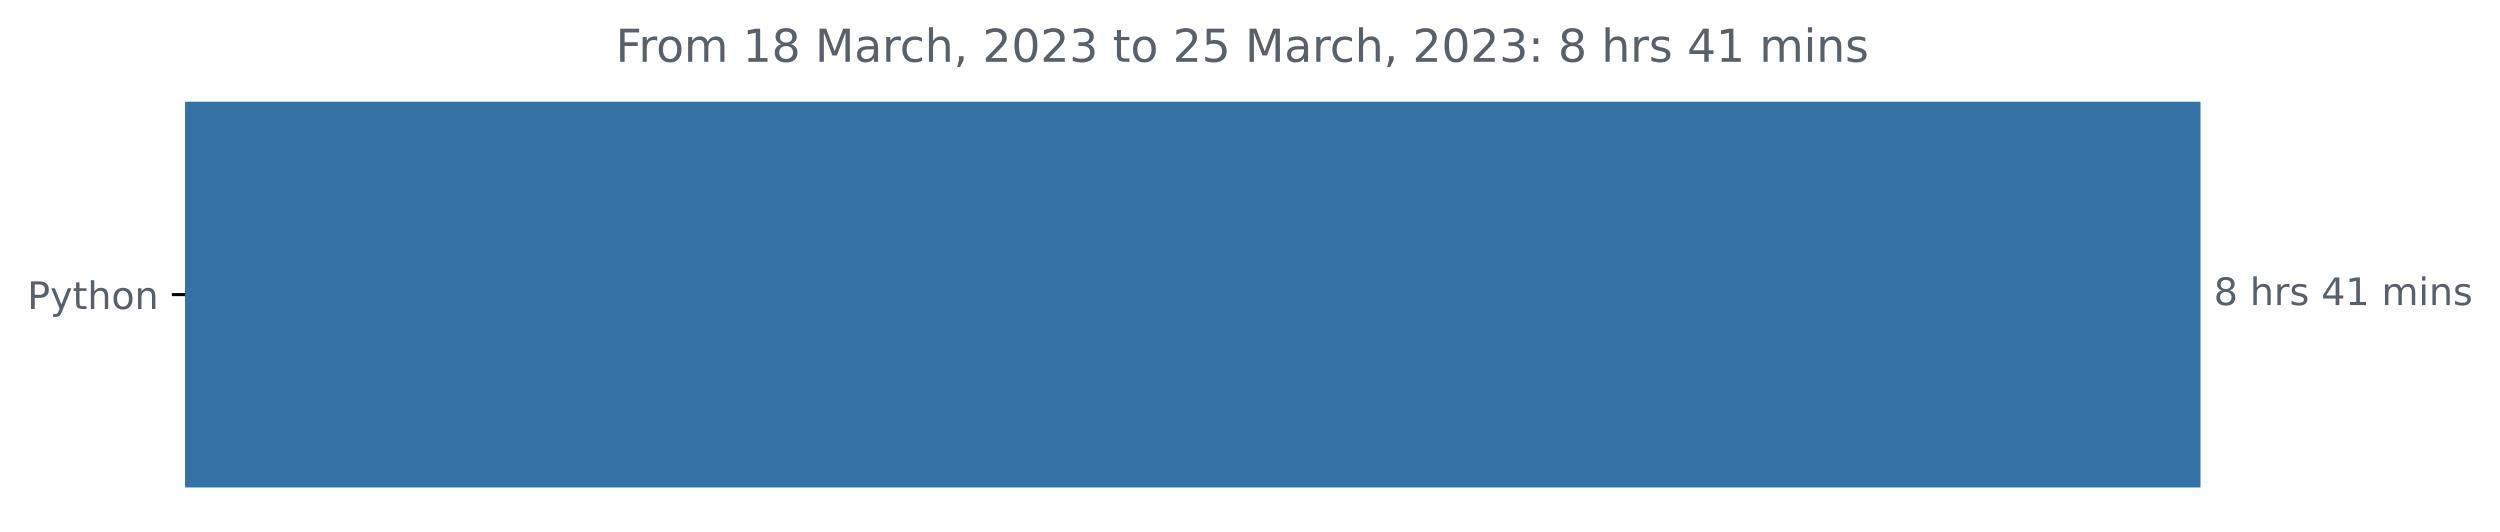
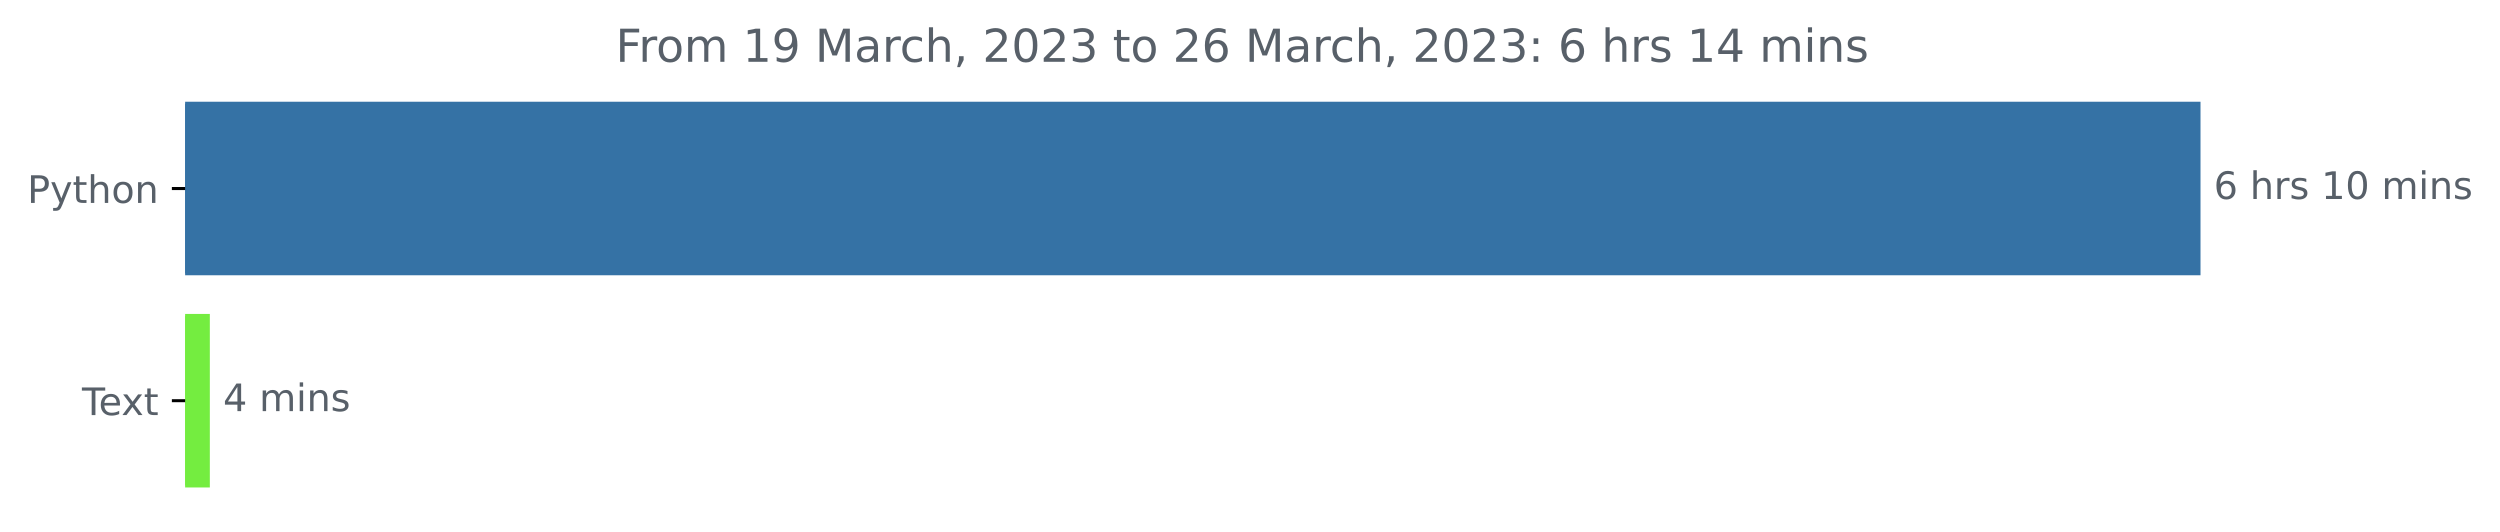
<svg xmlns="http://www.w3.org/2000/svg" xmlns:xlink="http://www.w3.org/1999/xlink" width="659.836pt" height="140.398pt" viewBox="0 0 659.836 140.398" version="1.1">
  <defs>
    <style type="text/css">*{stroke-linejoin: round; stroke-linecap: butt}</style>
  </defs>
  <g id="figure_1">
    <g id="patch_1">
      <path d="M 0 140.398  L 659.836 140.398  L 659.836 0  L 0 0  L 0 140.398  z " style="fill: none" />
    </g>
    <g id="axes_1">
      <g id="patch_2">
-         <path d="M 48.862 27.358  L 580.291 27.358  L 580.291 128.158  L 48.862 128.158  z " clip-path="url(#p68fd0ee5a0)" style="fill: #3572a5; stroke: #3572a5; stroke-linejoin: miter" />
+         <path d="M 48.862 27.358  L 580.291 27.358  L 580.291 72.158  L 48.862 72.158  z " clip-path="url(#pbd0c759abe)" style="fill: #3572a5; stroke: #3572a5; stroke-linejoin: miter" />
+       </g>
+       <g id="patch_3">
+         <path d="M 48.862 83.358  L 54.882 83.358  L 54.882 128.158  L 48.862 128.158  z " clip-path="url(#pbd0c759abe)" style="fill: #74ed40; stroke: #74ed40; stroke-linejoin: miter" />
      </g>
      <g id="matplotlib.axis_1" />
      <g id="matplotlib.axis_2">
        <g id="ytick_1">
          <g id="line2d_1">
            <defs>
-               <path id="mf3d6d57695" d="M 0 0  L -3.5 0  " style="stroke: #000000; stroke-width: 0.8" />
+               <path id="m41697d4682" d="M 0 0  L -3.5 0  " style="stroke: #000000; stroke-width: 0.8" />
            </defs>
            <g>
-               <use xlink:href="#mf3d6d57695" x="48.862" y="77.758" style="stroke: #000000; stroke-width: 0.8" />
+               <use xlink:href="#m41697d4682" x="48.862" y="49.758" style="stroke: #000000; stroke-width: 0.8" />
            </g>
          </g>
          <g id="text_1">
-             <g style="fill: #586069" transform="translate(7.2 81.55734)scale(0.1 -0.1)">
+             <g style="fill: #586069" transform="translate(7.2 53.55734)scale(0.1 -0.1)">
              <defs>
                <path id="DejaVuSans-50" d="M 1259 4147  L 1259 2394  L 2053 2394  Q 2494 2394 2734 2622  Q 2975 2850 2975 3272  Q 2975 3691 2734 3919  Q 2494 4147 2053 4147  L 1259 4147  z M 628 4666  L 2053 4666  Q 2838 4666 3239 4311  Q 3641 3956 3641 3272  Q 3641 2581 3239 2228  Q 2838 1875 2053 1875  L 1259 1875  L 1259 0  L 628 0  L 628 4666  z " transform="scale(0.015625)" />
                <path id="DejaVuSans-79" d="M 2059 -325  Q 1816 -950 1584 -1140  Q 1353 -1331 966 -1331  L 506 -1331  L 506 -850  L 844 -850  Q 1081 -850 1212 -737  Q 1344 -625 1503 -206  L 1606 56  L 191 3500  L 800 3500  L 1894 763  L 2988 3500  L 3597 3500  L 2059 -325  z " transform="scale(0.015625)" />
                <path id="DejaVuSans-74" d="M 1172 4494  L 1172 3500  L 2356 3500  L 2356 3053  L 1172 3053  L 1172 1153  Q 1172 725 1289 603  Q 1406 481 1766 481  L 2356 481  L 2356 0  L 1766 0  Q 1100 0 847 248  Q 594 497 594 1153  L 594 3053  L 172 3053  L 172 3500  L 594 3500  L 594 4494  L 1172 4494  z " transform="scale(0.015625)" />
                <path id="DejaVuSans-68" d="M 3513 2113  L 3513 0  L 2938 0  L 2938 2094  Q 2938 2591 2744 2837  Q 2550 3084 2163 3084  Q 1697 3084 1428 2787  Q 1159 2491 1159 1978  L 1159 0  L 581 0  L 581 4863  L 1159 4863  L 1159 2956  Q 1366 3272 1645 3428  Q 1925 3584 2291 3584  Q 2894 3584 3203 3211  Q 3513 2838 3513 2113  z " transform="scale(0.015625)" />
                <path id="DejaVuSans-6f" d="M 1959 3097  Q 1497 3097 1228 2736  Q 959 2375 959 1747  Q 959 1119 1226 758  Q 1494 397 1959 397  Q 2419 397 2687 759  Q 2956 1122 2956 1747  Q 2956 2369 2687 2733  Q 2419 3097 1959 3097  z M 1959 3584  Q 2709 3584 3137 3096  Q 3566 2609 3566 1747  Q 3566 888 3137 398  Q 2709 -91 1959 -91  Q 1206 -91 779 398  Q 353 888 353 1747  Q 353 2609 779 3096  Q 1206 3584 1959 3584  z " transform="scale(0.015625)" />
                <path id="DejaVuSans-6e" d="M 3513 2113  L 3513 0  L 2938 0  L 2938 2094  Q 2938 2591 2744 2837  Q 2550 3084 2163 3084  Q 1697 3084 1428 2787  Q 1159 2491 1159 1978  L 1159 0  L 581 0  L 581 3500  L 1159 3500  L 1159 2956  Q 1366 3272 1645 3428  Q 1925 3584 2291 3584  Q 2894 3584 3203 3211  Q 3513 2838 3513 2113  z " transform="scale(0.015625)" />
              </defs>
              <use xlink:href="#DejaVuSans-50" />
              <use xlink:href="#DejaVuSans-79" x="60.303" />
              <use xlink:href="#DejaVuSans-74" x="119.482" />
              <use xlink:href="#DejaVuSans-68" x="158.691" />
              <use xlink:href="#DejaVuSans-6f" x="222.07" />
              <use xlink:href="#DejaVuSans-6e" x="283.252" />
            </g>
          </g>
        </g>
+         <g id="ytick_2">
+           <g id="line2d_2">
+             <g>
+               <use xlink:href="#m41697d4682" x="48.862" y="105.758" style="stroke: #000000; stroke-width: 0.8" />
+             </g>
+           </g>
+           <g id="text_2">
+             <g style="fill: #586069" transform="translate(21.6375 109.5573)scale(0.1 -0.1)">
+               <defs>
+                 <path id="DejaVuSans-54" d="M -19 4666  L 3928 4666  L 3928 4134  L 2272 4134  L 2272 0  L 1638 0  L 1638 4134  L -19 4134  L -19 4666  z " transform="scale(0.015625)" />
+                 <path id="DejaVuSans-65" d="M 3597 1894  L 3597 1613  L 953 1613  Q 991 1019 1311 708  Q 1631 397 2203 397  Q 2534 397 2845 478  Q 3156 559 3463 722  L 3463 178  Q 3153 47 2828 -22  Q 2503 -91 2169 -91  Q 1331 -91 842 396  Q 353 884 353 1716  Q 353 2575 817 3079  Q 1281 3584 2069 3584  Q 2775 3584 3186 3129  Q 3597 2675 3597 1894  z M 3022 2063  Q 3016 2534 2758 2815  Q 2500 3097 2075 3097  Q 1594 3097 1305 2825  Q 1016 2553 972 2059  L 3022 2063  z " transform="scale(0.015625)" />
+                 <path id="DejaVuSans-78" d="M 3513 3500  L 2247 1797  L 3578 0  L 2900 0  L 1881 1375  L 863 0  L 184 0  L 1544 1831  L 300 3500  L 978 3500  L 1906 2253  L 2834 3500  L 3513 3500  z " transform="scale(0.015625)" />
+               </defs>
+               <use xlink:href="#DejaVuSans-54" />
+               <use xlink:href="#DejaVuSans-65" x="44.084" />
+               <use xlink:href="#DejaVuSans-78" x="103.857" />
+               <use xlink:href="#DejaVuSans-74" x="163.037" />
+             </g>
+           </g>
+         </g>
      </g>
-       <g id="text_2">
-         <g style="fill: #586069" transform="translate(584.2911 80.5175)scale(0.1 -0.1)">
+       <g id="text_3">
+         <g style="fill: #586069" transform="translate(584.2911 52.5175)scale(0.1 -0.1)">
          <defs>
-             <path id="DejaVuSans-38" d="M 2034 2216  Q 1584 2216 1326 1975  Q 1069 1734 1069 1313  Q 1069 891 1326 650  Q 1584 409 2034 409  Q 2484 409 2743 651  Q 3003 894 3003 1313  Q 3003 1734 2745 1975  Q 2488 2216 2034 2216  z M 1403 2484  Q 997 2584 770 2862  Q 544 3141 544 3541  Q 544 4100 942 4425  Q 1341 4750 2034 4750  Q 2731 4750 3128 4425  Q 3525 4100 3525 3541  Q 3525 3141 3298 2862  Q 3072 2584 2669 2484  Q 3125 2378 3379 2068  Q 3634 1759 3634 1313  Q 3634 634 3220 271  Q 2806 -91 2034 -91  Q 1263 -91 848 271  Q 434 634 434 1313  Q 434 1759 690 2068  Q 947 2378 1403 2484  z M 1172 3481  Q 1172 3119 1398 2916  Q 1625 2713 2034 2713  Q 2441 2713 2670 2916  Q 2900 3119 2900 3481  Q 2900 3844 2670 4047  Q 2441 4250 2034 4250  Q 1625 4250 1398 4047  Q 1172 3844 1172 3481  z " transform="scale(0.015625)" />
+             <path id="DejaVuSans-36" d="M 2113 2584  Q 1688 2584 1439 2293  Q 1191 2003 1191 1497  Q 1191 994 1439 701  Q 1688 409 2113 409  Q 2538 409 2786 701  Q 3034 994 3034 1497  Q 3034 2003 2786 2293  Q 2538 2584 2113 2584  z M 3366 4563  L 3366 3988  Q 3128 4100 2886 4159  Q 2644 4219 2406 4219  Q 1781 4219 1451 3797  Q 1122 3375 1075 2522  Q 1259 2794 1537 2939  Q 1816 3084 2150 3084  Q 2853 3084 3261 2657  Q 3669 2231 3669 1497  Q 3669 778 3244 343  Q 2819 -91 2113 -91  Q 1303 -91 875 529  Q 447 1150 447 2328  Q 447 3434 972 4092  Q 1497 4750 2381 4750  Q 2619 4750 2861 4703  Q 3103 4656 3366 4563  z " transform="scale(0.015625)" />
            <path id="DejaVuSans-20" transform="scale(0.015625)" />
            <path id="DejaVuSans-72" d="M 2631 2963  Q 2534 3019 2420 3045  Q 2306 3072 2169 3072  Q 1681 3072 1420 2755  Q 1159 2438 1159 1844  L 1159 0  L 581 0  L 581 3500  L 1159 3500  L 1159 2956  Q 1341 3275 1631 3429  Q 1922 3584 2338 3584  Q 2397 3584 2469 3576  Q 2541 3569 2628 3553  L 2631 2963  z " transform="scale(0.015625)" />
            <path id="DejaVuSans-73" d="M 2834 3397  L 2834 2853  Q 2591 2978 2328 3040  Q 2066 3103 1784 3103  Q 1356 3103 1142 2972  Q 928 2841 928 2578  Q 928 2378 1081 2264  Q 1234 2150 1697 2047  L 1894 2003  Q 2506 1872 2764 1633  Q 3022 1394 3022 966  Q 3022 478 2636 193  Q 2250 -91 1575 -91  Q 1294 -91 989 -36  Q 684 19 347 128  L 347 722  Q 666 556 975 473  Q 1284 391 1588 391  Q 1994 391 2212 530  Q 2431 669 2431 922  Q 2431 1156 2273 1281  Q 2116 1406 1581 1522  L 1381 1569  Q 847 1681 609 1914  Q 372 2147 372 2553  Q 372 3047 722 3315  Q 1072 3584 1716 3584  Q 2034 3584 2315 3537  Q 2597 3491 2834 3397  z " transform="scale(0.015625)" />
-             <path id="DejaVuSans-34" d="M 2419 4116  L 825 1625  L 2419 1625  L 2419 4116  z M 2253 4666  L 3047 4666  L 3047 1625  L 3713 1625  L 3713 1100  L 3047 1100  L 3047 0  L 2419 0  L 2419 1100  L 313 1100  L 313 1709  L 2253 4666  z " transform="scale(0.015625)" />
            <path id="DejaVuSans-31" d="M 794 531  L 1825 531  L 1825 4091  L 703 3866  L 703 4441  L 1819 4666  L 2450 4666  L 2450 531  L 3481 531  L 3481 0  L 794 0  L 794 531  z " transform="scale(0.015625)" />
+             <path id="DejaVuSans-30" d="M 2034 4250  Q 1547 4250 1301 3770  Q 1056 3291 1056 2328  Q 1056 1369 1301 889  Q 1547 409 2034 409  Q 2525 409 2770 889  Q 3016 1369 3016 2328  Q 3016 3291 2770 3770  Q 2525 4250 2034 4250  z M 2034 4750  Q 2819 4750 3233 4129  Q 3647 3509 3647 2328  Q 3647 1150 3233 529  Q 2819 -91 2034 -91  Q 1250 -91 836 529  Q 422 1150 422 2328  Q 422 3509 836 4129  Q 1250 4750 2034 4750  z " transform="scale(0.015625)" />
            <path id="DejaVuSans-6d" d="M 3328 2828  Q 3544 3216 3844 3400  Q 4144 3584 4550 3584  Q 5097 3584 5394 3201  Q 5691 2819 5691 2113  L 5691 0  L 5113 0  L 5113 2094  Q 5113 2597 4934 2840  Q 4756 3084 4391 3084  Q 3944 3084 3684 2787  Q 3425 2491 3425 1978  L 3425 0  L 2847 0  L 2847 2094  Q 2847 2600 2669 2842  Q 2491 3084 2119 3084  Q 1678 3084 1418 2786  Q 1159 2488 1159 1978  L 1159 0  L 581 0  L 581 3500  L 1159 3500  L 1159 2956  Q 1356 3278 1631 3431  Q 1906 3584 2284 3584  Q 2666 3584 2933 3390  Q 3200 3197 3328 2828  z " transform="scale(0.015625)" />
            <path id="DejaVuSans-69" d="M 603 3500  L 1178 3500  L 1178 0  L 603 0  L 603 3500  z M 603 4863  L 1178 4863  L 1178 4134  L 603 4134  L 603 4863  z " transform="scale(0.015625)" />
          </defs>
-           <use xlink:href="#DejaVuSans-38" />
+           <use xlink:href="#DejaVuSans-36" />
          <use xlink:href="#DejaVuSans-20" x="63.623" />
          <use xlink:href="#DejaVuSans-68" x="95.41" />
          <use xlink:href="#DejaVuSans-72" x="158.789" />
          <use xlink:href="#DejaVuSans-73" x="199.902" />
          <use xlink:href="#DejaVuSans-20" x="252.002" />
-           <use xlink:href="#DejaVuSans-34" x="283.789" />
-           <use xlink:href="#DejaVuSans-31" x="347.412" />
+           <use xlink:href="#DejaVuSans-31" x="283.789" />
+           <use xlink:href="#DejaVuSans-30" x="347.412" />
          <use xlink:href="#DejaVuSans-20" x="411.035" />
          <use xlink:href="#DejaVuSans-6d" x="442.822" />
          <use xlink:href="#DejaVuSans-69" x="540.234" />
          <use xlink:href="#DejaVuSans-6e" x="568.018" />
          <use xlink:href="#DejaVuSans-73" x="631.396" />
        </g>
      </g>
-       <g id="text_3">
+       <g id="text_4">
+         <g style="fill: #586069" transform="translate(58.88192 108.5175)scale(0.1 -0.1)">
+           <defs>
+             <path id="DejaVuSans-34" d="M 2419 4116  L 825 1625  L 2419 1625  L 2419 4116  z M 2253 4666  L 3047 4666  L 3047 1625  L 3713 1625  L 3713 1100  L 3047 1100  L 3047 0  L 2419 0  L 2419 1100  L 313 1100  L 313 1709  L 2253 4666  z " transform="scale(0.015625)" />
+           </defs>
+           <use xlink:href="#DejaVuSans-34" />
+           <use xlink:href="#DejaVuSans-20" x="63.623" />
+           <use xlink:href="#DejaVuSans-6d" x="95.41" />
+           <use xlink:href="#DejaVuSans-69" x="192.822" />
+           <use xlink:href="#DejaVuSans-6e" x="220.605" />
+           <use xlink:href="#DejaVuSans-73" x="283.984" />
+         </g>
+       </g>
+       <g id="text_5">
        <g style="fill: #586069" transform="translate(162.495 16.31812)scale(0.12 -0.12)">
          <defs>
            <path id="DejaVuSans-46" d="M 628 4666  L 3309 4666  L 3309 4134  L 1259 4134  L 1259 2759  L 3109 2759  L 3109 2228  L 1259 2228  L 1259 0  L 628 0  L 628 4666  z " transform="scale(0.015625)" />
+             <path id="DejaVuSans-39" d="M 703 97  L 703 672  Q 941 559 1184 500  Q 1428 441 1663 441  Q 2288 441 2617 861  Q 2947 1281 2994 2138  Q 2813 1869 2534 1725  Q 2256 1581 1919 1581  Q 1219 1581 811 2004  Q 403 2428 403 3163  Q 403 3881 828 4315  Q 1253 4750 1959 4750  Q 2769 4750 3195 4129  Q 3622 3509 3622 2328  Q 3622 1225 3098 567  Q 2575 -91 1691 -91  Q 1453 -91 1209 -44  Q 966 3 703 97  z M 1959 2075  Q 2384 2075 2632 2365  Q 2881 2656 2881 3163  Q 2881 3666 2632 3958  Q 2384 4250 1959 4250  Q 1534 4250 1286 3958  Q 1038 3666 1038 3163  Q 1038 2656 1286 2365  Q 1534 2075 1959 2075  z " transform="scale(0.015625)" />
            <path id="DejaVuSans-4d" d="M 628 4666  L 1569 4666  L 2759 1491  L 3956 4666  L 4897 4666  L 4897 0  L 4281 0  L 4281 4097  L 3078 897  L 2444 897  L 1241 4097  L 1241 0  L 628 0  L 628 4666  z " transform="scale(0.015625)" />
            <path id="DejaVuSans-61" d="M 2194 1759  Q 1497 1759 1228 1600  Q 959 1441 959 1056  Q 959 750 1161 570  Q 1363 391 1709 391  Q 2188 391 2477 730  Q 2766 1069 2766 1631  L 2766 1759  L 2194 1759  z M 3341 1997  L 3341 0  L 2766 0  L 2766 531  Q 2569 213 2275 61  Q 1981 -91 1556 -91  Q 1019 -91 701 211  Q 384 513 384 1019  Q 384 1609 779 1909  Q 1175 2209 1959 2209  L 2766 2209  L 2766 2266  Q 2766 2663 2505 2880  Q 2244 3097 1772 3097  Q 1472 3097 1187 3025  Q 903 2953 641 2809  L 641 3341  Q 956 3463 1253 3523  Q 1550 3584 1831 3584  Q 2591 3584 2966 3190  Q 3341 2797 3341 1997  z " transform="scale(0.015625)" />
            <path id="DejaVuSans-63" d="M 3122 3366  L 3122 2828  Q 2878 2963 2633 3030  Q 2388 3097 2138 3097  Q 1578 3097 1268 2742  Q 959 2388 959 1747  Q 959 1106 1268 751  Q 1578 397 2138 397  Q 2388 397 2633 464  Q 2878 531 3122 666  L 3122 134  Q 2881 22 2623 -34  Q 2366 -91 2075 -91  Q 1284 -91 818 406  Q 353 903 353 1747  Q 353 2603 823 3093  Q 1294 3584 2113 3584  Q 2378 3584 2631 3529  Q 2884 3475 3122 3366  z " transform="scale(0.015625)" />
            <path id="DejaVuSans-2c" d="M 750 794  L 1409 794  L 1409 256  L 897 -744  L 494 -744  L 750 256  L 750 794  z " transform="scale(0.015625)" />
            <path id="DejaVuSans-32" d="M 1228 531  L 3431 531  L 3431 0  L 469 0  L 469 531  Q 828 903 1448 1529  Q 2069 2156 2228 2338  Q 2531 2678 2651 2914  Q 2772 3150 2772 3378  Q 2772 3750 2511 3984  Q 2250 4219 1831 4219  Q 1534 4219 1204 4116  Q 875 4013 500 3803  L 500 4441  Q 881 4594 1212 4672  Q 1544 4750 1819 4750  Q 2544 4750 2975 4387  Q 3406 4025 3406 3419  Q 3406 3131 3298 2873  Q 3191 2616 2906 2266  Q 2828 2175 2409 1742  Q 1991 1309 1228 531  z " transform="scale(0.015625)" />
-             <path id="DejaVuSans-30" d="M 2034 4250  Q 1547 4250 1301 3770  Q 1056 3291 1056 2328  Q 1056 1369 1301 889  Q 1547 409 2034 409  Q 2525 409 2770 889  Q 3016 1369 3016 2328  Q 3016 3291 2770 3770  Q 2525 4250 2034 4250  z M 2034 4750  Q 2819 4750 3233 4129  Q 3647 3509 3647 2328  Q 3647 1150 3233 529  Q 2819 -91 2034 -91  Q 1250 -91 836 529  Q 422 1150 422 2328  Q 422 3509 836 4129  Q 1250 4750 2034 4750  z " transform="scale(0.015625)" />
            <path id="DejaVuSans-33" d="M 2597 2516  Q 3050 2419 3304 2112  Q 3559 1806 3559 1356  Q 3559 666 3084 287  Q 2609 -91 1734 -91  Q 1441 -91 1130 -33  Q 819 25 488 141  L 488 750  Q 750 597 1062 519  Q 1375 441 1716 441  Q 2309 441 2620 675  Q 2931 909 2931 1356  Q 2931 1769 2642 2001  Q 2353 2234 1838 2234  L 1294 2234  L 1294 2753  L 1863 2753  Q 2328 2753 2575 2939  Q 2822 3125 2822 3475  Q 2822 3834 2567 4026  Q 2313 4219 1838 4219  Q 1578 4219 1281 4162  Q 984 4106 628 3988  L 628 4550  Q 988 4650 1302 4700  Q 1616 4750 1894 4750  Q 2613 4750 3031 4423  Q 3450 4097 3450 3541  Q 3450 3153 3228 2886  Q 3006 2619 2597 2516  z " transform="scale(0.015625)" />
-             <path id="DejaVuSans-35" d="M 691 4666  L 3169 4666  L 3169 4134  L 1269 4134  L 1269 2991  Q 1406 3038 1543 3061  Q 1681 3084 1819 3084  Q 2600 3084 3056 2656  Q 3513 2228 3513 1497  Q 3513 744 3044 326  Q 2575 -91 1722 -91  Q 1428 -91 1123 -41  Q 819 9 494 109  L 494 744  Q 775 591 1075 516  Q 1375 441 1709 441  Q 2250 441 2565 725  Q 2881 1009 2881 1497  Q 2881 1984 2565 2268  Q 2250 2553 1709 2553  Q 1456 2553 1204 2497  Q 953 2441 691 2322  L 691 4666  z " transform="scale(0.015625)" />
            <path id="DejaVuSans-3a" d="M 750 794  L 1409 794  L 1409 0  L 750 0  L 750 794  z M 750 3309  L 1409 3309  L 1409 2516  L 750 2516  L 750 3309  z " transform="scale(0.015625)" />
          </defs>
          <use xlink:href="#DejaVuSans-46" />
          <use xlink:href="#DejaVuSans-72" x="50.27" />
          <use xlink:href="#DejaVuSans-6f" x="89.133" />
          <use xlink:href="#DejaVuSans-6d" x="150.314" />
          <use xlink:href="#DejaVuSans-20" x="247.727" />
          <use xlink:href="#DejaVuSans-31" x="279.514" />
-           <use xlink:href="#DejaVuSans-38" x="343.137" />
+           <use xlink:href="#DejaVuSans-39" x="343.137" />
          <use xlink:href="#DejaVuSans-20" x="406.76" />
          <use xlink:href="#DejaVuSans-4d" x="438.547" />
          <use xlink:href="#DejaVuSans-61" x="524.826" />
          <use xlink:href="#DejaVuSans-72" x="586.105" />
          <use xlink:href="#DejaVuSans-63" x="624.969" />
          <use xlink:href="#DejaVuSans-68" x="679.949" />
          <use xlink:href="#DejaVuSans-2c" x="743.328" />
          <use xlink:href="#DejaVuSans-20" x="775.115" />
          <use xlink:href="#DejaVuSans-32" x="806.902" />
          <use xlink:href="#DejaVuSans-30" x="870.525" />
          <use xlink:href="#DejaVuSans-32" x="934.148" />
          <use xlink:href="#DejaVuSans-33" x="997.771" />
          <use xlink:href="#DejaVuSans-20" x="1061.395" />
          <use xlink:href="#DejaVuSans-74" x="1093.182" />
          <use xlink:href="#DejaVuSans-6f" x="1132.391" />
          <use xlink:href="#DejaVuSans-20" x="1193.572" />
          <use xlink:href="#DejaVuSans-32" x="1225.359" />
-           <use xlink:href="#DejaVuSans-35" x="1288.982" />
+           <use xlink:href="#DejaVuSans-36" x="1288.982" />
          <use xlink:href="#DejaVuSans-20" x="1352.605" />
          <use xlink:href="#DejaVuSans-4d" x="1384.393" />
          <use xlink:href="#DejaVuSans-61" x="1470.672" />
          <use xlink:href="#DejaVuSans-72" x="1531.951" />
          <use xlink:href="#DejaVuSans-63" x="1570.814" />
          <use xlink:href="#DejaVuSans-68" x="1625.795" />
          <use xlink:href="#DejaVuSans-2c" x="1689.174" />
          <use xlink:href="#DejaVuSans-20" x="1720.961" />
          <use xlink:href="#DejaVuSans-32" x="1752.748" />
          <use xlink:href="#DejaVuSans-30" x="1816.371" />
          <use xlink:href="#DejaVuSans-32" x="1879.994" />
          <use xlink:href="#DejaVuSans-33" x="1943.617" />
          <use xlink:href="#DejaVuSans-3a" x="2007.24" />
          <use xlink:href="#DejaVuSans-20" x="2040.932" />
-           <use xlink:href="#DejaVuSans-38" x="2072.719" />
+           <use xlink:href="#DejaVuSans-36" x="2072.719" />
          <use xlink:href="#DejaVuSans-20" x="2136.342" />
          <use xlink:href="#DejaVuSans-68" x="2168.129" />
          <use xlink:href="#DejaVuSans-72" x="2231.508" />
          <use xlink:href="#DejaVuSans-73" x="2272.621" />
          <use xlink:href="#DejaVuSans-20" x="2324.721" />
-           <use xlink:href="#DejaVuSans-34" x="2356.508" />
-           <use xlink:href="#DejaVuSans-31" x="2420.131" />
+           <use xlink:href="#DejaVuSans-31" x="2356.508" />
+           <use xlink:href="#DejaVuSans-34" x="2420.131" />
          <use xlink:href="#DejaVuSans-20" x="2483.754" />
          <use xlink:href="#DejaVuSans-6d" x="2515.541" />
          <use xlink:href="#DejaVuSans-69" x="2612.953" />
          <use xlink:href="#DejaVuSans-6e" x="2640.736" />
          <use xlink:href="#DejaVuSans-73" x="2704.115" />
        </g>
      </g>
    </g>
  </g>
  <defs>
-     <clipPath id="p68fd0ee5a0">
+     <clipPath id="pbd0c759abe">
      <rect x="48.862" y="22.318" width="558" height="110.88" />
    </clipPath>
  </defs>
</svg>
